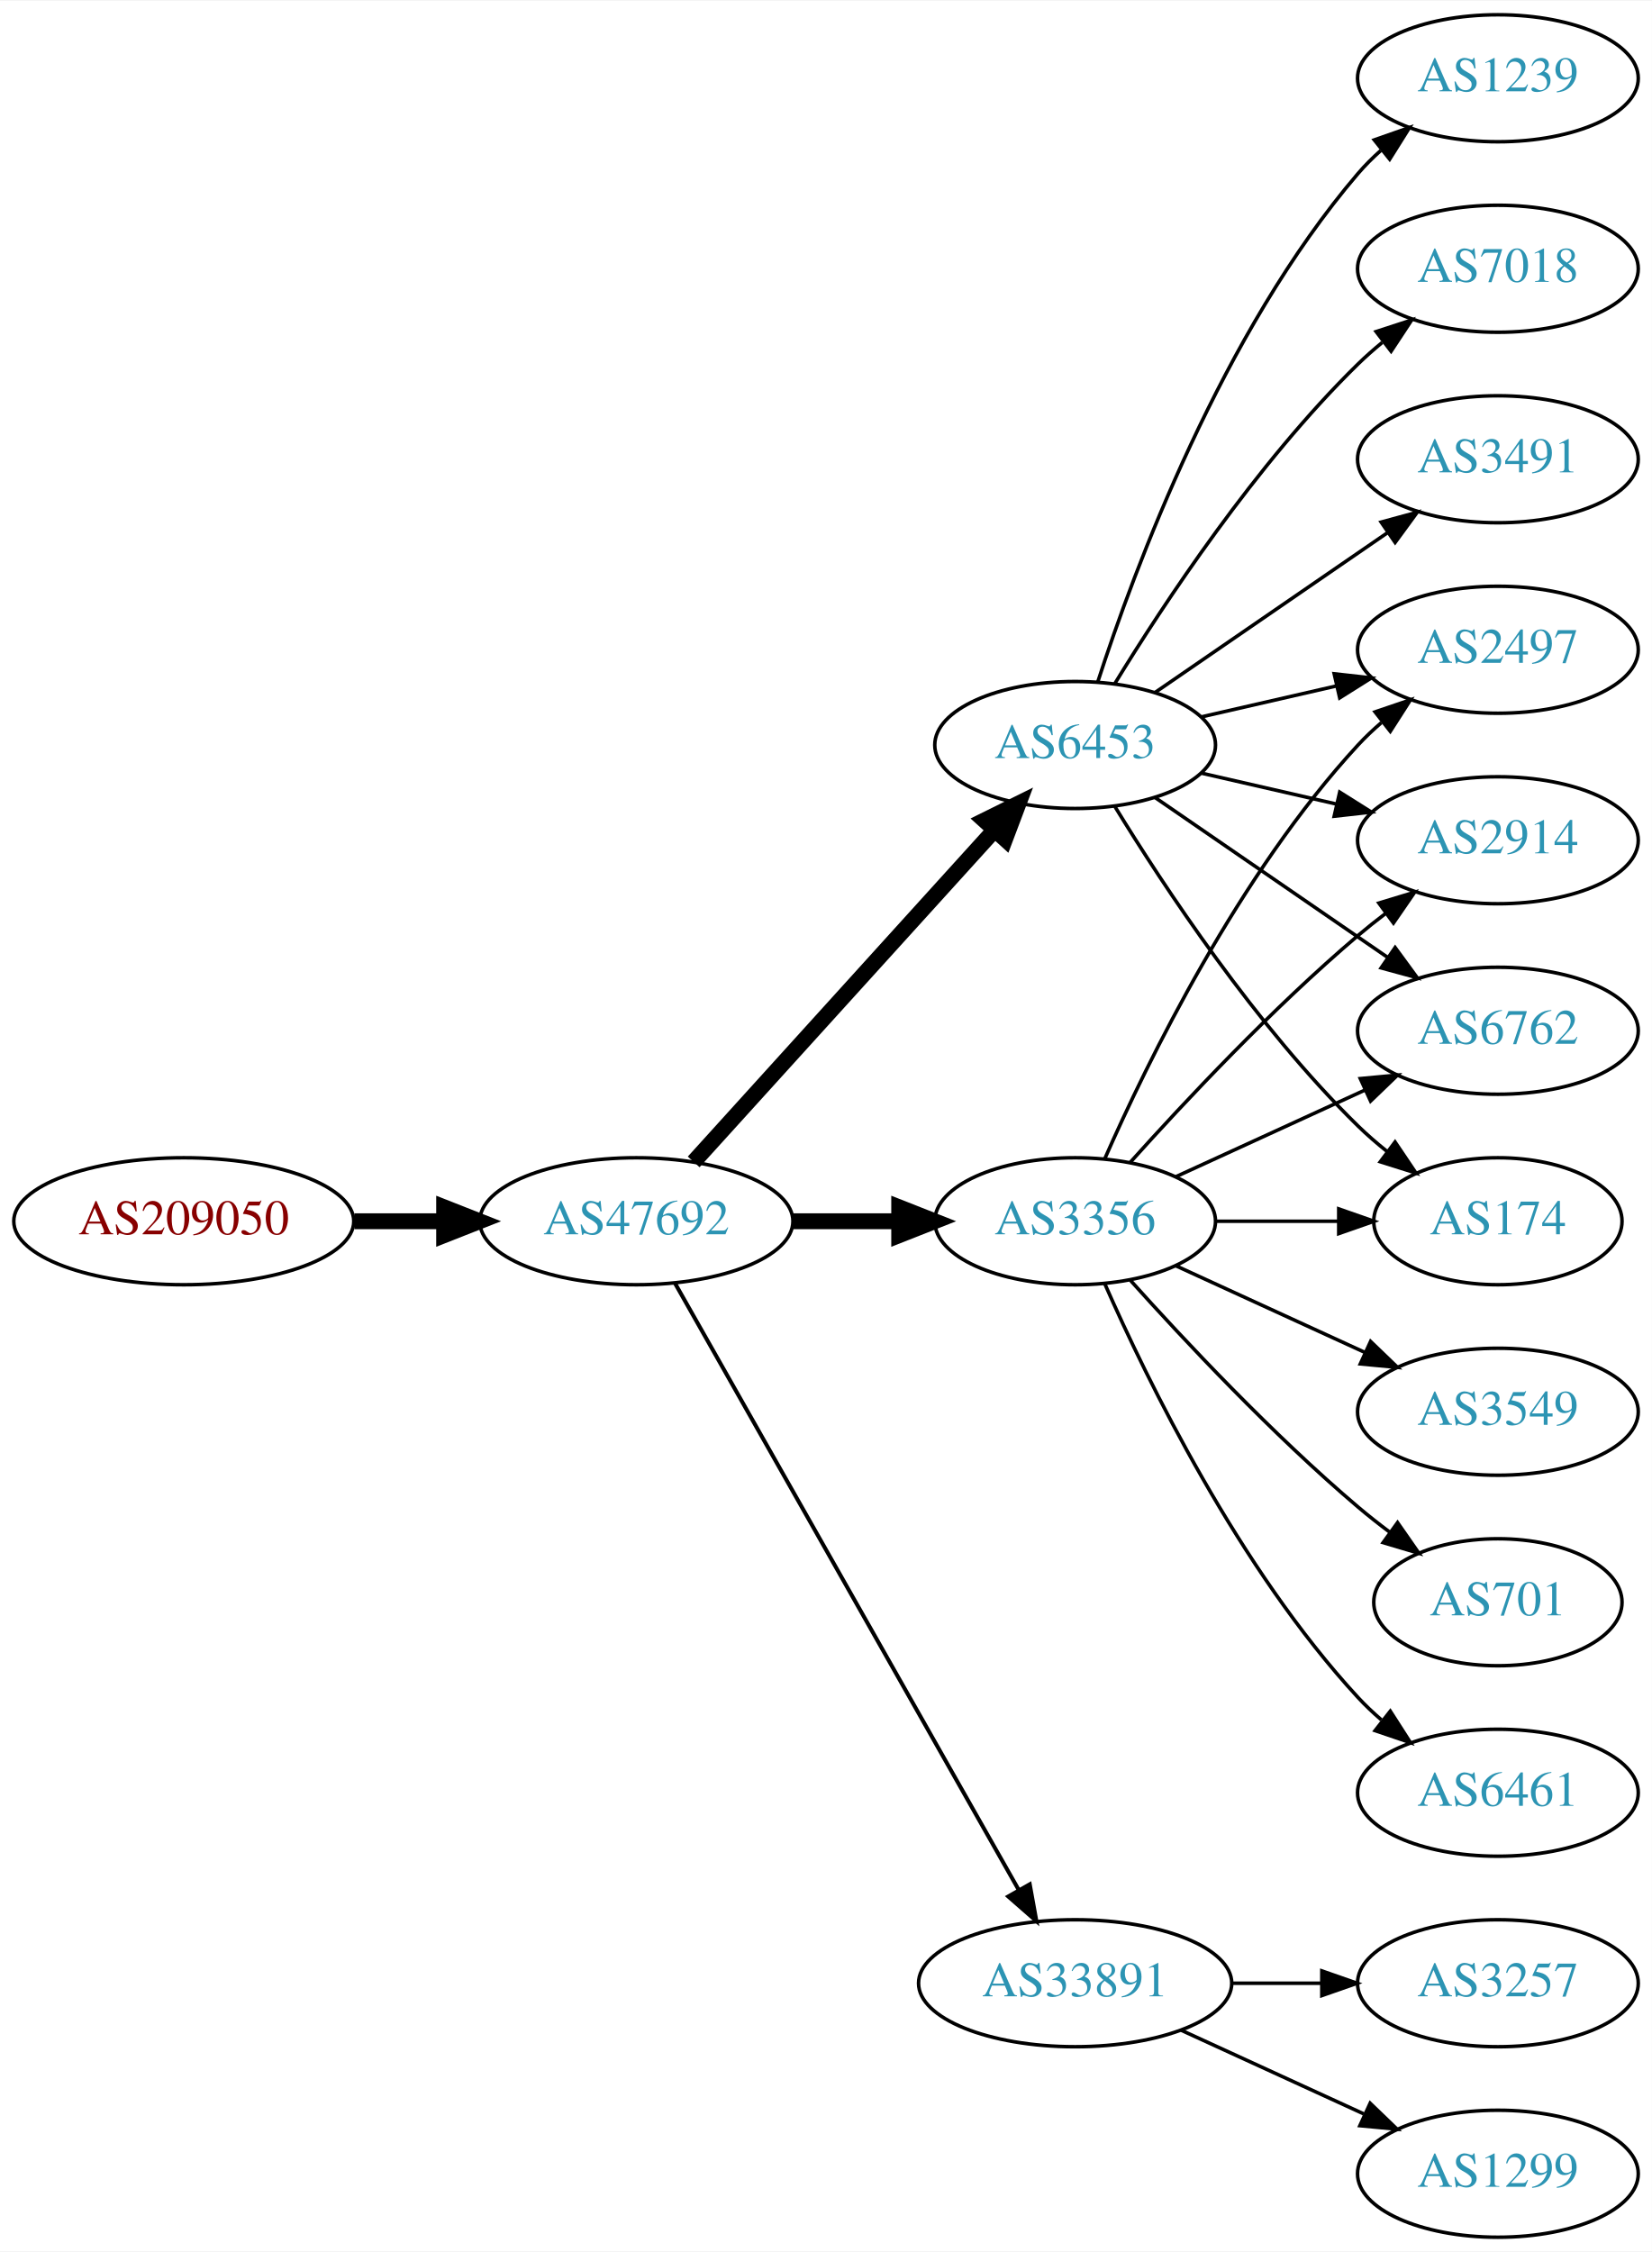
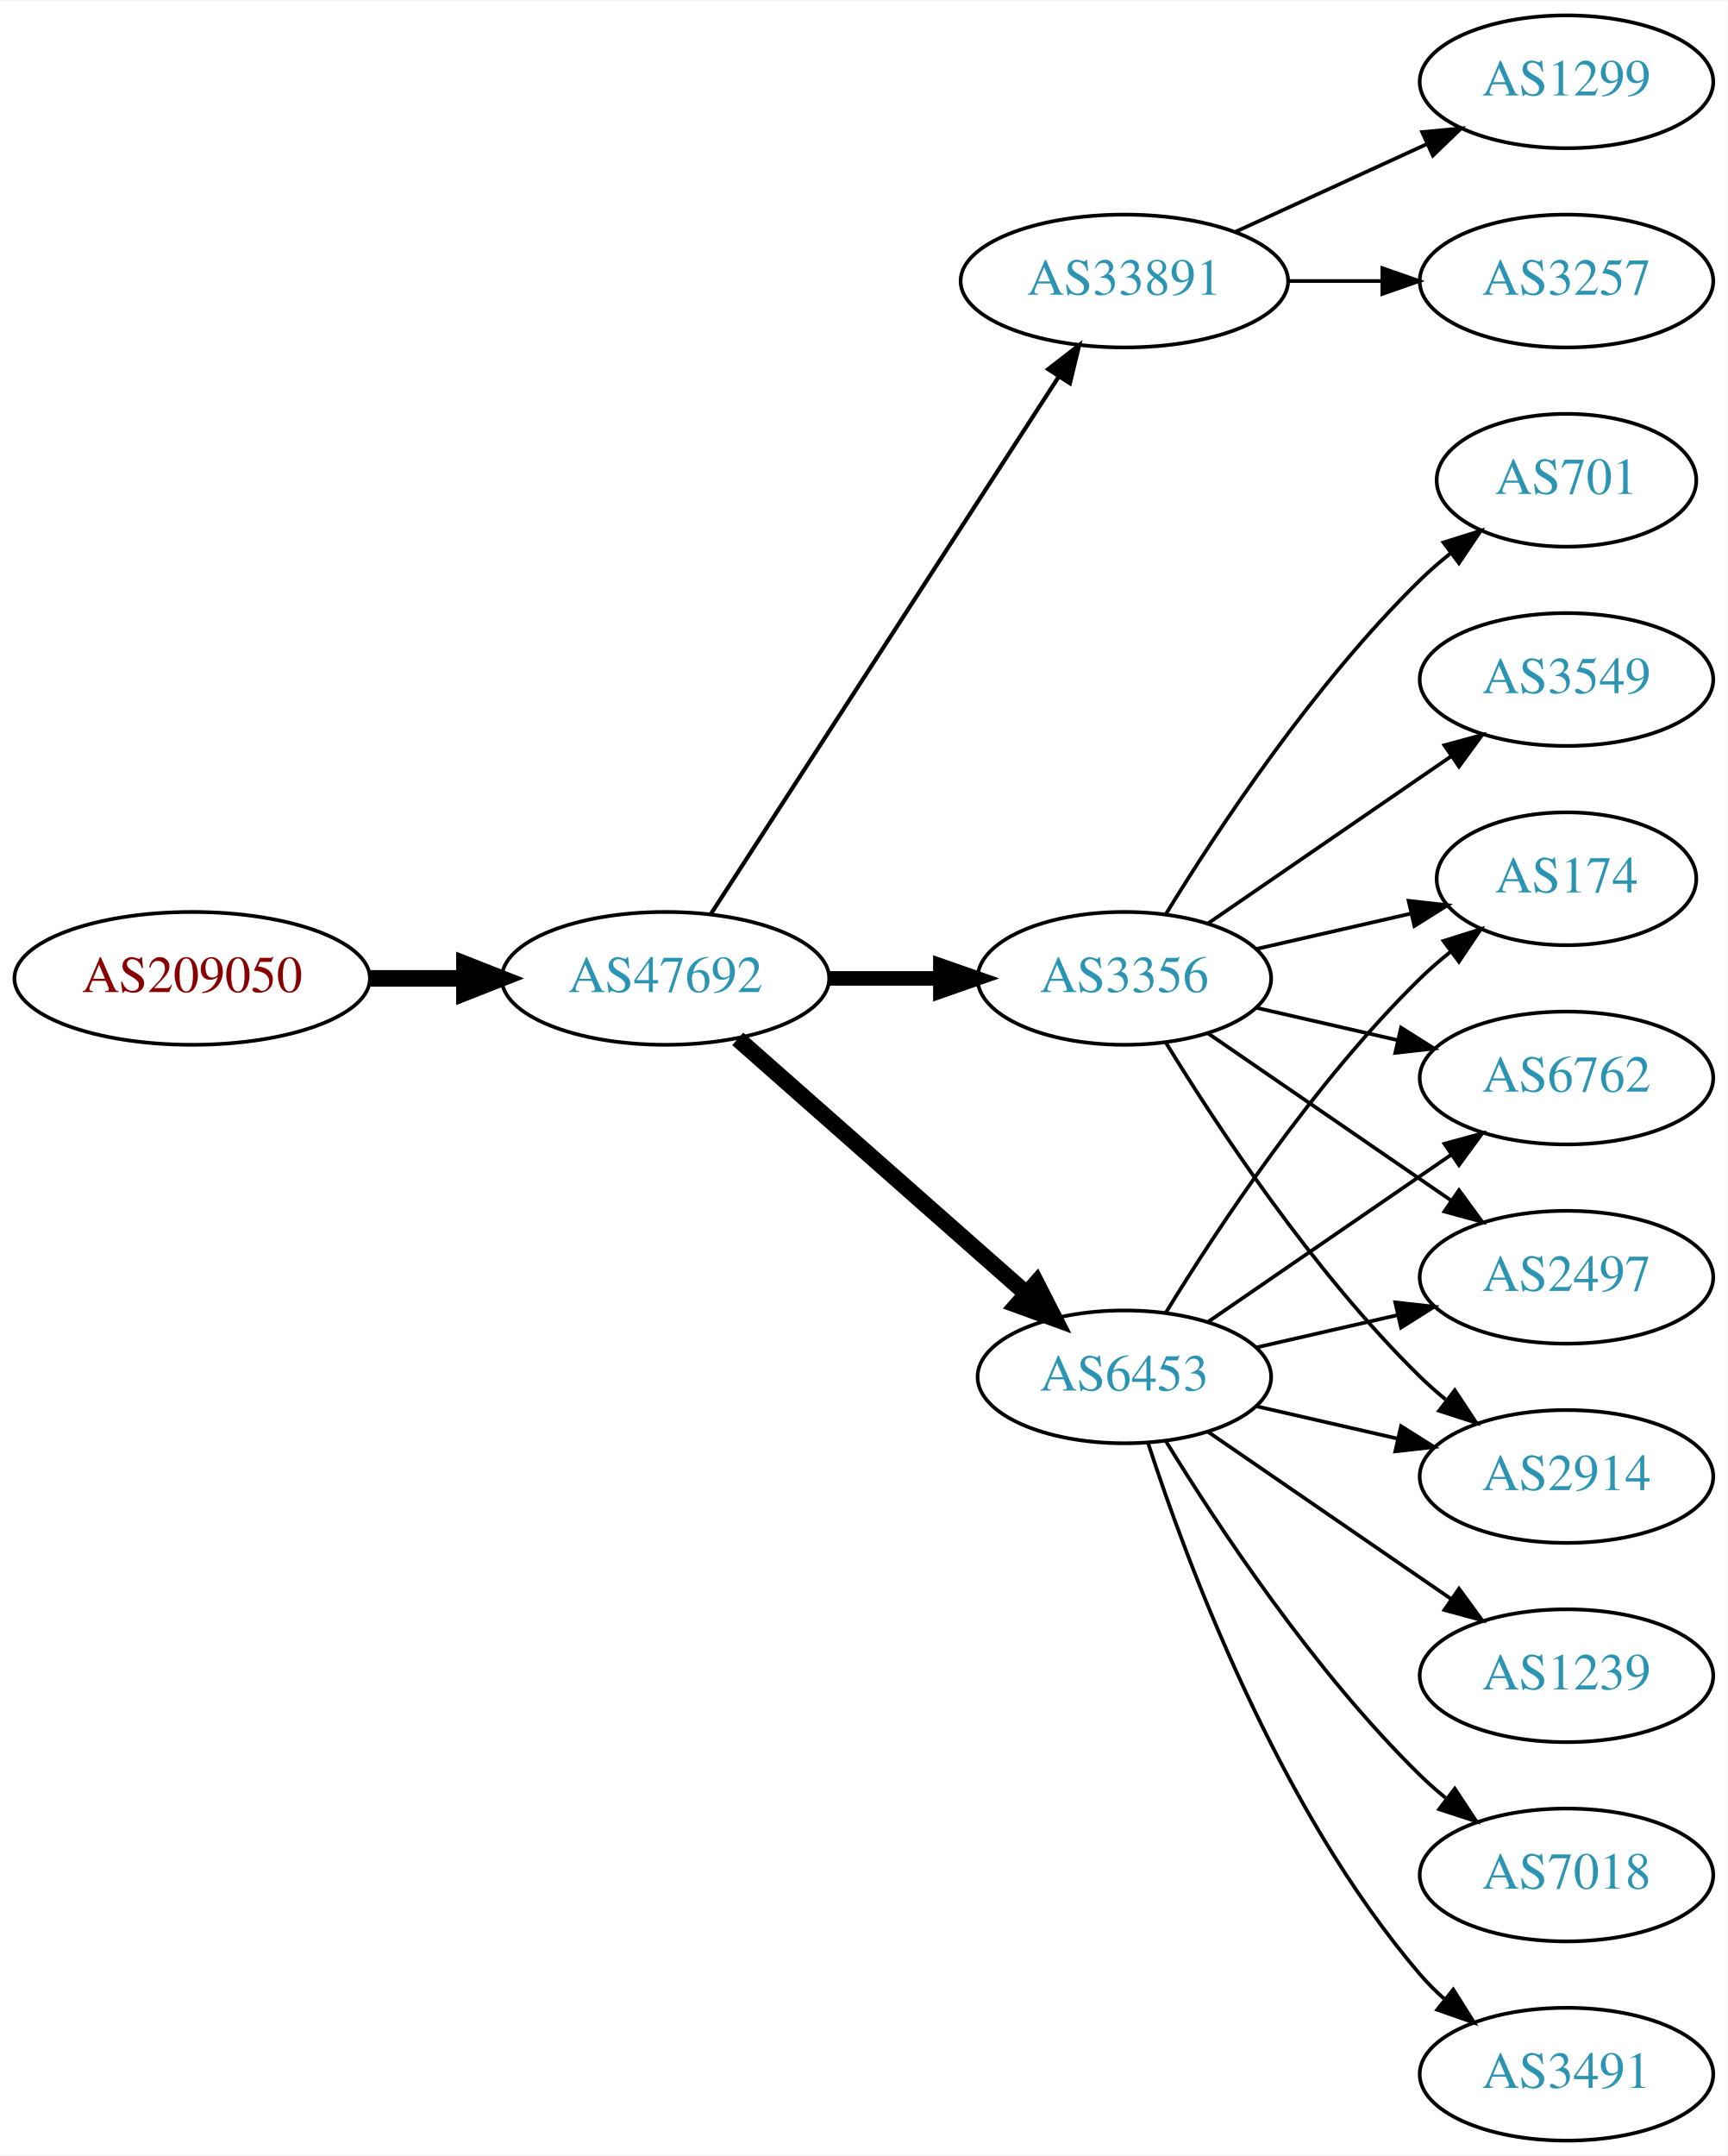
- <svg xmlns="http://www.w3.org/2000/svg" xmlns:xlink="http://www.w3.org/1999/xlink" width="468pt" height="638pt" viewBox="0.00 0.00 468.27 638.00">
-   <g id="graph0" class="graph" transform="scale(1 1) rotate(0) translate(4 634)">
-     <polygon fill="white" stroke="none" points="-4,4 -4,-634 464.269,-634 464.269,4 -4,4" />
+ <svg xmlns="http://www.w3.org/2000/svg" xmlns:xlink="http://www.w3.org/1999/xlink" width="468pt" height="584pt" viewBox="0.00 0.00 468.27 584.00">
+   <g id="graph0" class="graph" transform="scale(1 1) rotate(0) translate(4 580)">
+     <polygon fill="white" stroke="none" points="-4,4 -4,-580 464.269,-580 464.269,4 -4,4" />
    <g id="node1" class="node">
      <g id="a_node1">
        <a xlink:href="/asn/209050" xlink:title="AS209050 ~ Digimagical GmbH [AT]">
-           <ellipse fill="#ffffff" stroke="black" cx="48.096" cy="-288" rx="48.192" ry="18" />
-           <text text-anchor="middle" x="48.096" y="-284.3" font-family="Times,serif" font-size="14.00" fill="#880000">AS209050</text>
+           <ellipse fill="#ffffff" stroke="black" cx="48.096" cy="-315" rx="48.192" ry="18" />
+           <text text-anchor="middle" x="48.096" y="-311.3" font-family="Times,serif" font-size="14.00" fill="#880000">AS209050</text>
        </a>
      </g>
    </g>
    <g id="node2" class="node">
      <g id="a_node2">
        <a xlink:href="/asn/47692" xlink:title="AS47692 ~ Nessus GmbH [AT]">
-           <ellipse fill="#ffffff" stroke="black" cx="176.388" cy="-288" rx="44.393" ry="18" />
-           <text text-anchor="middle" x="176.388" y="-284.3" font-family="Times,serif" font-size="14.00" fill="#2c94b3">AS47692</text>
+           <ellipse fill="#ffffff" stroke="black" cx="176.388" cy="-315" rx="44.393" ry="18" />
+           <text text-anchor="middle" x="176.388" y="-311.3" font-family="Times,serif" font-size="14.00" fill="#2c94b3">AS47692</text>
        </a>
      </g>
    </g>
    <g id="edge1" class="edge">
-       <path fill="none" stroke="black" stroke-width="4.5" d="M96.481,-288C104.742,-288 113.386,-288 121.799,-288" />
-       <polygon fill="black" stroke="black" stroke-width="4.5" points="121.904,-291.938 131.904,-288 121.904,-284.063 121.904,-291.938" />
+       <path fill="none" stroke="black" stroke-width="4.5" d="M96.481,-315C104.742,-315 113.386,-315 121.799,-315" />
+       <polygon fill="black" stroke="black" stroke-width="4.5" points="121.904,-318.938 131.904,-315 121.904,-311.063 121.904,-318.938" />
    </g>
    <g id="node3" class="node">
      <g id="a_node3">
-         <a xlink:href="/asn/6453" xlink:title="AS6453 ~ TATA COMMUNICATIONS (AMERICA) INC [US]">
-           <ellipse fill="#ffffff" stroke="black" cx="300.78" cy="-423" rx="39.794" ry="18" />
-           <text text-anchor="middle" x="300.78" y="-419.3" font-family="Times,serif" font-size="14.00" fill="#2c94b3">AS6453</text>
+         <a xlink:href="/asn/33891" xlink:title="AS33891 ~ CORE-BACKBONE GMBH GLOBAL NETWORK [DE]">
+           <ellipse fill="#ffffff" stroke="black" cx="300.78" cy="-504" rx="44.393" ry="18" />
+           <text text-anchor="middle" x="300.78" y="-500.3" font-family="Times,serif" font-size="14.00" fill="#2c94b3">AS33891</text>
        </a>
      </g>
    </g>
    <g id="edge2" class="edge">
-       <path fill="none" stroke="black" stroke-width="4.5" d="M192.641,-304.825C214.104,-328.499 253.335,-371.771 277.903,-398.87" />
-       <polygon fill="black" stroke="black" stroke-width="4.5" points="275.085,-401.623 284.718,-406.387 280.919,-396.334 275.085,-401.623" />
+       <path fill="none" stroke="black" stroke-width="1.125" d="M188.683,-332.442C210.268,-365.775 257.484,-438.686 282.856,-477.866" />
+       <polygon fill="black" stroke="black" stroke-width="1.125" points="280.139,-480.109 288.512,-486.6 286.014,-476.304 280.139,-480.109" />
    </g>
    <g id="node4" class="node">
      <g id="a_node4">
-         <a xlink:href="/asn/3356" xlink:title="AS3356 ~ Level 3 Parent, LLC [US]">
-           <ellipse fill="#ffffff" stroke="black" cx="300.78" cy="-288" rx="39.794" ry="18" />
-           <text text-anchor="middle" x="300.78" y="-284.3" font-family="Times,serif" font-size="14.00" fill="#2c94b3">AS3356</text>
+         <a xlink:href="/asn/6453" xlink:title="AS6453 ~ TATA COMMUNICATIONS (AMERICA) INC [US]">
+           <ellipse fill="#ffffff" stroke="black" cx="300.78" cy="-207" rx="39.794" ry="18" />
+           <text text-anchor="middle" x="300.78" y="-203.3" font-family="Times,serif" font-size="14.00" fill="#2c94b3">AS6453</text>
        </a>
      </g>
    </g>
    <g id="edge3" class="edge">
-       <path fill="none" stroke="black" stroke-width="4.5" d="M220.883,-288C230.572,-288 240.909,-288 250.802,-288" />
-       <polygon fill="black" stroke="black" stroke-width="4.5" points="250.904,-291.938 260.904,-288 250.904,-284.063 250.904,-291.938" />
+       <path fill="none" stroke="black" stroke-width="4.5" d="M195.976,-298.597C216.794,-280.228 250.67,-250.335 274.029,-229.722" />
+       <polygon fill="black" stroke="black" stroke-width="4.5" points="276.922,-232.421 281.815,-222.852 271.711,-226.516 276.922,-232.421" />
    </g>
    <g id="node5" class="node">
      <g id="a_node5">
-         <a xlink:href="/asn/33891" xlink:title="AS33891 ~ CORE-BACKBONE GMBH GLOBAL NETWORK [DE]">
-           <ellipse fill="#ffffff" stroke="black" cx="300.78" cy="-72" rx="44.393" ry="18" />
-           <text text-anchor="middle" x="300.78" y="-68.3" font-family="Times,serif" font-size="14.00" fill="#2c94b3">AS33891</text>
+         <a xlink:href="/asn/3356" xlink:title="AS3356 ~ Level 3 Parent, LLC [US]">
+           <ellipse fill="#ffffff" stroke="black" cx="300.78" cy="-315" rx="39.794" ry="18" />
+           <text text-anchor="middle" x="300.78" y="-311.3" font-family="Times,serif" font-size="14.00" fill="#2c94b3">AS3356</text>
        </a>
      </g>
    </g>
    <g id="edge4" class="edge">
-       <path fill="none" stroke="black" stroke-width="1.125" d="M187.403,-270.324C208.883,-232.416 259.477,-143.127 284.797,-98.442" />
-       <polygon fill="black" stroke="black" stroke-width="1.125" points="287.912,-100.043 289.797,-89.618 281.822,-96.592 287.912,-100.043" />
+       <path fill="none" stroke="black" stroke-width="3.938" d="M220.883,-315C230.572,-315 240.909,-315 250.802,-315" />
+       <polygon fill="black" stroke="black" stroke-width="3.938" points="250.904,-318.5 260.904,-315 250.904,-311.5 250.904,-318.5" />
    </g>
    <g id="node6" class="node">
      <g id="a_node6">
-         <a xlink:href="/asn/1239" xlink:title="AS1239 ~ Sprint [US]">
-           <ellipse fill="#ffffff" stroke="black" cx="420.622" cy="-612" rx="39.794" ry="18" />
-           <text text-anchor="middle" x="420.622" y="-608.3" font-family="Times,serif" font-size="14.00" fill="#2c94b3">AS1239</text>
+         <a xlink:href="/asn/3257" xlink:title="AS3257 ~ GTT [DE]">
+           <ellipse fill="#ffffff" stroke="black" cx="420.622" cy="-504" rx="39.794" ry="18" />
+           <text text-anchor="middle" x="420.622" y="-500.3" font-family="Times,serif" font-size="14.00" fill="#2c94b3">AS3257</text>
        </a>
      </g>
    </g>
    <g id="edge5" class="edge">
-       <path fill="none" stroke="black" d="M307.227,-440.991C317.541,-472.816 342.403,-539.927 380.976,-585 382.922,-587.274 385.1,-589.449 387.404,-591.507" />
-       <polygon fill="black" stroke="black" points="385.574,-594.524 395.573,-598.027 389.941,-589.053 385.574,-594.524" />
+       <path fill="none" stroke="black" d="M344.991,-504C353.303,-504 362.066,-504 370.548,-504" />
+       <polygon fill="black" stroke="black" points="370.707,-507.5 380.707,-504 370.707,-500.5 370.707,-507.5" />
    </g>
    <g id="node7" class="node">
      <g id="a_node7">
-         <a xlink:href="/asn/7018" xlink:title="AS7018 ~ AT&amp;T Services, Inc. [US]">
+         <a xlink:href="/asn/1299" xlink:title="AS1299 ~ Telia Carrier [EU]">
          <ellipse fill="#ffffff" stroke="black" cx="420.622" cy="-558" rx="39.794" ry="18" />
-           <text text-anchor="middle" x="420.622" y="-554.3" font-family="Times,serif" font-size="14.00" fill="#2c94b3">AS7018</text>
+           <text text-anchor="middle" x="420.622" y="-554.3" font-family="Times,serif" font-size="14.00" fill="#2c94b3">AS1299</text>
        </a>
      </g>
    </g>
    <g id="edge6" class="edge">
-       <path fill="none" stroke="black" d="M312.045,-440.44C325.854,-462.991 352.043,-502.722 380.976,-531 383.116,-533.092 385.433,-535.137 387.833,-537.106" />
-       <polygon fill="black" stroke="black" points="386.1,-540.185 396.175,-543.464 390.343,-534.618 386.1,-540.185" />
+       <path fill="none" stroke="black" d="M330.909,-517.348C346.521,-524.502 365.918,-533.391 382.59,-541.03" />
+       <polygon fill="black" stroke="black" points="381.493,-544.378 392.042,-545.362 384.409,-538.014 381.493,-544.378" />
    </g>
    <g id="node8" class="node">
      <g id="a_node8">
-         <a xlink:href="/asn/3491" xlink:title="AS3491 ~ PCCW Global, Inc. [US]">
-           <ellipse fill="#ffffff" stroke="black" cx="420.622" cy="-504" rx="39.794" ry="18" />
-           <text text-anchor="middle" x="420.622" y="-500.3" font-family="Times,serif" font-size="14.00" fill="#2c94b3">AS3491</text>
+         <a xlink:href="/asn/2914" xlink:title="AS2914 ~ NTT America, Inc. [US]">
+           <ellipse fill="#ffffff" stroke="black" cx="420.622" cy="-180" rx="39.794" ry="18" />
+           <text text-anchor="middle" x="420.622" y="-176.3" font-family="Times,serif" font-size="14.00" fill="#2c94b3">AS2914</text>
        </a>
      </g>
    </g>
    <g id="edge7" class="edge">
-       <path fill="none" stroke="black" d="M323.394,-437.857C341.882,-450.565 368.696,-468.995 389.326,-483.175" />
-       <polygon fill="black" stroke="black" points="387.522,-486.183 397.746,-488.963 391.488,-480.414 387.522,-486.183" />
+       <path fill="none" stroke="black" d="M336.499,-199.045C348.499,-196.296 362.12,-193.175 374.812,-190.267" />
+       <polygon fill="black" stroke="black" points="375.778,-193.636 384.744,-187.991 374.215,-186.813 375.778,-193.636" />
    </g>
    <g id="node9" class="node">
      <g id="a_node9">
-         <a xlink:href="/asn/6762" xlink:title="AS6762 ~ TELECOM ITALIA SPARKLE S.p.A. [IT]">
-           <ellipse fill="#ffffff" stroke="black" cx="420.622" cy="-342" rx="39.794" ry="18" />
-           <text text-anchor="middle" x="420.622" y="-338.3" font-family="Times,serif" font-size="14.00" fill="#2c94b3">AS6762</text>
+         <a xlink:href="/asn/1239" xlink:title="AS1239 ~ Sprint [US]">
+           <ellipse fill="#ffffff" stroke="black" cx="420.622" cy="-126" rx="39.794" ry="18" />
+           <text text-anchor="middle" x="420.622" y="-122.3" font-family="Times,serif" font-size="14.00" fill="#2c94b3">AS1239</text>
        </a>
      </g>
    </g>
    <g id="edge8" class="edge">
-       <path fill="none" stroke="black" d="M323.394,-408.143C341.882,-395.435 368.696,-377.005 389.326,-362.825" />
-       <polygon fill="black" stroke="black" points="391.488,-365.586 397.746,-357.037 387.522,-359.817 391.488,-365.586" />
+       <path fill="none" stroke="black" d="M323.394,-192.143C341.882,-179.435 368.696,-161.005 389.326,-146.825" />
+       <polygon fill="black" stroke="black" points="391.488,-149.586 397.746,-141.037 387.522,-143.817 391.488,-149.586" />
    </g>
    <g id="node10" class="node">
      <g id="a_node10">
-         <a xlink:href="/asn/174" xlink:title="AS174 ~ Cogent Communications [US]">
-           <ellipse fill="#ffffff" stroke="black" cx="420.622" cy="-288" rx="35.194" ry="18" />
-           <text text-anchor="middle" x="420.622" y="-284.3" font-family="Times,serif" font-size="14.00" fill="#2c94b3">AS174</text>
+         <a xlink:href="/asn/7018" xlink:title="AS7018 ~ AT&amp;T Services, Inc. [US]">
+           <ellipse fill="#ffffff" stroke="black" cx="420.622" cy="-72" rx="39.794" ry="18" />
+           <text text-anchor="middle" x="420.622" y="-68.3" font-family="Times,serif" font-size="14.00" fill="#2c94b3">AS7018</text>
        </a>
      </g>
    </g>
    <g id="edge9" class="edge">
-       <path fill="none" stroke="black" d="M312.045,-405.56C325.854,-383.009 352.043,-343.278 380.976,-315 383.511,-312.522 386.295,-310.11 389.17,-307.812" />
-       <polygon fill="black" stroke="black" points="391.466,-310.465 397.387,-301.679 387.279,-304.856 391.466,-310.465" />
+       <path fill="none" stroke="black" d="M312.045,-189.56C325.854,-167.009 352.043,-127.278 380.976,-99 383.116,-96.908 385.433,-94.863 387.833,-92.894" />
+       <polygon fill="black" stroke="black" points="390.343,-95.382 396.175,-86.536 386.1,-89.815 390.343,-95.382" />
    </g>
    <g id="node11" class="node">
      <g id="a_node11">
-         <a xlink:href="/asn/2497" xlink:title="AS2497 ~ Internet Initiative Japan Inc. [JP]">
-           <ellipse fill="#ffffff" stroke="black" cx="420.622" cy="-450" rx="39.794" ry="18" />
-           <text text-anchor="middle" x="420.622" y="-446.3" font-family="Times,serif" font-size="14.00" fill="#2c94b3">AS2497</text>
+         <a xlink:href="/asn/174" xlink:title="AS174 ~ Cogent Communications [US]">
+           <ellipse fill="#ffffff" stroke="black" cx="420.622" cy="-342" rx="35.194" ry="18" />
+           <text text-anchor="middle" x="420.622" y="-338.3" font-family="Times,serif" font-size="14.00" fill="#2c94b3">AS174</text>
        </a>
      </g>
    </g>
    <g id="edge10" class="edge">
-       <path fill="none" stroke="black" d="M336.499,-430.955C348.499,-433.704 362.12,-436.825 374.812,-439.733" />
-       <polygon fill="black" stroke="black" points="374.215,-443.187 384.744,-442.009 375.778,-436.364 374.215,-443.187" />
+       <path fill="none" stroke="black" d="M312.045,-224.44C325.854,-246.991 352.043,-286.722 380.976,-315 383.511,-317.478 386.295,-319.89 389.17,-322.188" />
+       <polygon fill="black" stroke="black" points="387.279,-325.144 397.387,-328.321 391.466,-319.535 387.279,-325.144" />
    </g>
    <g id="node12" class="node">
      <g id="a_node12">
-         <a xlink:href="/asn/2914" xlink:title="AS2914 ~ NTT America, Inc. [US]">
-           <ellipse fill="#ffffff" stroke="black" cx="420.622" cy="-396" rx="39.794" ry="18" />
-           <text text-anchor="middle" x="420.622" y="-392.3" font-family="Times,serif" font-size="14.00" fill="#2c94b3">AS2914</text>
+         <a xlink:href="/asn/6762" xlink:title="AS6762 ~ TELECOM ITALIA SPARKLE S.p.A. [IT]">
+           <ellipse fill="#ffffff" stroke="black" cx="420.622" cy="-288" rx="39.794" ry="18" />
+           <text text-anchor="middle" x="420.622" y="-284.3" font-family="Times,serif" font-size="14.00" fill="#2c94b3">AS6762</text>
        </a>
      </g>
    </g>
    <g id="edge11" class="edge">
-       <path fill="none" stroke="black" d="M336.499,-415.045C348.499,-412.296 362.12,-409.175 374.812,-406.267" />
-       <polygon fill="black" stroke="black" points="375.778,-409.636 384.744,-403.991 374.215,-402.813 375.778,-409.636" />
-     </g>
-     <g id="edge17" class="edge">
-       <path fill="none" stroke="black" d="M329.409,-300.661C345.366,-307.973 365.636,-317.261 382.919,-325.181" />
-       <polygon fill="black" stroke="black" points="381.617,-328.435 392.167,-329.419 384.534,-322.071 381.617,-328.435" />
-     </g>
-     <g id="edge14" class="edge">
-       <path fill="none" stroke="black" d="M340.692,-288C351.779,-288 363.939,-288 375.321,-288" />
-       <polygon fill="black" stroke="black" points="375.503,-291.5 385.503,-288 375.503,-284.5 375.503,-291.5" />
-     </g>
-     <g id="edge15" class="edge">
-       <path fill="none" stroke="black" d="M309.196,-305.761C321.264,-333.183 347.235,-386.473 380.976,-423 383.006,-425.198 385.245,-427.319 387.591,-429.34" />
-       <polygon fill="black" stroke="black" points="385.804,-432.386 395.835,-435.794 390.118,-426.874 385.804,-432.386" />
-     </g>
-     <g id="edge13" class="edge">
-       <path fill="none" stroke="black" d="M316.426,-304.725C331.727,-321.765 356.824,-348.523 380.976,-369 383.473,-371.117 386.133,-373.232 388.845,-375.293" />
-       <polygon fill="black" stroke="black" points="386.882,-378.194 397.021,-381.266 391.011,-372.541 386.882,-378.194" />
+       <path fill="none" stroke="black" d="M323.394,-221.857C341.882,-234.565 368.696,-252.995 389.326,-267.175" />
+       <polygon fill="black" stroke="black" points="387.522,-270.183 397.746,-272.963 391.488,-264.414 387.522,-270.183" />
    </g>
    <g id="node13" class="node">
      <g id="a_node13">
-         <a xlink:href="/asn/3549" xlink:title="AS3549 ~ Level 3 Parent, LLC [US]">
+         <a xlink:href="/asn/2497" xlink:title="AS2497 ~ Internet Initiative Japan Inc. [JP]">
          <ellipse fill="#ffffff" stroke="black" cx="420.622" cy="-234" rx="39.794" ry="18" />
-           <text text-anchor="middle" x="420.622" y="-230.3" font-family="Times,serif" font-size="14.00" fill="#2c94b3">AS3549</text>
+           <text text-anchor="middle" x="420.622" y="-230.3" font-family="Times,serif" font-size="14.00" fill="#2c94b3">AS2497</text>
        </a>
      </g>
    </g>
    <g id="edge12" class="edge">
-       <path fill="none" stroke="black" d="M329.409,-275.339C345.366,-268.027 365.636,-258.739 382.919,-250.819" />
-       <polygon fill="black" stroke="black" points="384.534,-253.929 392.167,-246.581 381.617,-247.565 384.534,-253.929" />
+       <path fill="none" stroke="black" d="M336.499,-214.955C348.499,-217.704 362.12,-220.825 374.812,-223.733" />
+       <polygon fill="black" stroke="black" points="374.215,-227.187 384.744,-226.009 375.778,-220.364 374.215,-227.187" />
    </g>
    <g id="node14" class="node">
      <g id="a_node14">
-         <a xlink:href="/asn/701" xlink:title="AS701 ~ UUNET [US]">
-           <ellipse fill="#ffffff" stroke="black" cx="420.622" cy="-180" rx="35.194" ry="18" />
-           <text text-anchor="middle" x="420.622" y="-176.3" font-family="Times,serif" font-size="14.00" fill="#2c94b3">AS701</text>
-         </a>
-       </g>
+         <a xlink:href="/asn/3491" xlink:title="AS3491 ~ PCCW Global, Inc. [US]">
+           <ellipse fill="#ffffff" stroke="black" cx="420.622" cy="-18" rx="39.794" ry="18" />
+           <text text-anchor="middle" x="420.622" y="-14.3" font-family="Times,serif" font-size="14.00" fill="#2c94b3">AS3491</text>
+         </a>
+       </g>
+     </g>
+     <g id="edge13" class="edge">
+       <path fill="none" stroke="black" d="M307.227,-189.009C317.541,-157.184 342.403,-90.073 380.976,-45 382.922,-42.726 385.1,-40.551 387.404,-38.493" />
+       <polygon fill="black" stroke="black" points="389.941,-40.947 395.573,-31.973 385.574,-35.476 389.941,-40.947" />
+     </g>
+     <g id="edge18" class="edge">
+       <path fill="none" stroke="black" d="M312.045,-297.56C325.854,-275.009 352.043,-235.278 380.976,-207 383.116,-204.908 385.433,-202.863 387.833,-200.894" />
+       <polygon fill="black" stroke="black" points="390.343,-203.382 396.175,-194.536 386.1,-197.815 390.343,-203.382" />
    </g>
    <g id="edge16" class="edge">
-       <path fill="none" stroke="black" d="M316.426,-271.275C331.727,-254.235 356.824,-227.477 380.976,-207 383.828,-204.582 386.893,-202.167 390.004,-199.831" />
-       <polygon fill="black" stroke="black" points="392.178,-202.578 398.232,-193.884 388.077,-196.905 392.178,-202.578" />
+       <path fill="none" stroke="black" d="M336.499,-322.955C349.592,-325.955 364.614,-329.396 378.255,-332.522" />
+       <polygon fill="black" stroke="black" points="377.833,-336.016 388.362,-334.838 379.396,-329.193 377.833,-336.016" />
+     </g>
+     <g id="edge19" class="edge">
+       <path fill="none" stroke="black" d="M336.499,-307.045C348.499,-304.296 362.12,-301.175 374.812,-298.267" />
+       <polygon fill="black" stroke="black" points="375.778,-301.636 384.744,-295.991 374.215,-294.813 375.778,-301.636" />
+     </g>
+     <g id="edge14" class="edge">
+       <path fill="none" stroke="black" d="M323.394,-300.143C341.882,-287.435 368.696,-269.005 389.326,-254.825" />
+       <polygon fill="black" stroke="black" points="391.488,-257.586 397.746,-249.037 387.522,-251.817 391.488,-257.586" />
    </g>
    <g id="node15" class="node">
      <g id="a_node15">
-         <a xlink:href="/asn/6461" xlink:title="AS6461 ~ Zayo Bandwidth [US]">
-           <ellipse fill="#ffffff" stroke="black" cx="420.622" cy="-126" rx="39.794" ry="18" />
-           <text text-anchor="middle" x="420.622" y="-122.3" font-family="Times,serif" font-size="14.00" fill="#2c94b3">AS6461</text>
-         </a>
-       </g>
-     </g>
-     <g id="edge18" class="edge">
-       <path fill="none" stroke="black" d="M309.196,-270.239C321.264,-242.817 347.235,-189.527 380.976,-153 383.006,-150.802 385.245,-148.681 387.591,-146.66" />
-       <polygon fill="black" stroke="black" points="390.118,-149.126 395.835,-140.206 385.804,-143.614 390.118,-149.126" />
+         <a xlink:href="/asn/3549" xlink:title="AS3549 ~ Level 3 Parent, LLC [US]">
+           <ellipse fill="#ffffff" stroke="black" cx="420.622" cy="-396" rx="39.794" ry="18" />
+           <text text-anchor="middle" x="420.622" y="-392.3" font-family="Times,serif" font-size="14.00" fill="#2c94b3">AS3549</text>
+         </a>
+       </g>
+     </g>
+     <g id="edge15" class="edge">
+       <path fill="none" stroke="black" d="M323.394,-329.857C341.882,-342.565 368.696,-360.995 389.326,-375.175" />
+       <polygon fill="black" stroke="black" points="387.522,-378.183 397.746,-380.963 391.488,-372.414 387.522,-378.183" />
    </g>
    <g id="node16" class="node">
      <g id="a_node16">
-         <a xlink:href="/asn/3257" xlink:title="AS3257 ~ GTT [DE]">
-           <ellipse fill="#ffffff" stroke="black" cx="420.622" cy="-72" rx="39.794" ry="18" />
-           <text text-anchor="middle" x="420.622" y="-68.3" font-family="Times,serif" font-size="14.00" fill="#2c94b3">AS3257</text>
-         </a>
-       </g>
-     </g>
-     <g id="edge19" class="edge">
-       <path fill="none" stroke="black" d="M344.991,-72C353.303,-72 362.066,-72 370.548,-72" />
-       <polygon fill="black" stroke="black" points="370.707,-75.5 380.707,-72 370.707,-68.5 370.707,-75.5" />
-     </g>
-     <g id="node17" class="node">
-       <g id="a_node17">
-         <a xlink:href="/asn/1299" xlink:title="AS1299 ~ Telia Carrier [EU]">
-           <ellipse fill="#ffffff" stroke="black" cx="420.622" cy="-18" rx="39.794" ry="18" />
-           <text text-anchor="middle" x="420.622" y="-14.3" font-family="Times,serif" font-size="14.00" fill="#2c94b3">AS1299</text>
-         </a>
-       </g>
-     </g>
-     <g id="edge20" class="edge">
-       <path fill="none" stroke="black" d="M330.909,-58.652C346.521,-51.498 365.918,-42.609 382.59,-34.969" />
-       <polygon fill="black" stroke="black" points="384.409,-37.986 392.042,-30.638 381.493,-31.622 384.409,-37.986" />
+         <a xlink:href="/asn/701" xlink:title="AS701 ~ UUNET [US]">
+           <ellipse fill="#ffffff" stroke="black" cx="420.622" cy="-450" rx="35.194" ry="18" />
+           <text text-anchor="middle" x="420.622" y="-446.3" font-family="Times,serif" font-size="14.00" fill="#2c94b3">AS701</text>
+         </a>
+       </g>
+     </g>
+     <g id="edge17" class="edge">
+       <path fill="none" stroke="black" d="M312.045,-332.44C325.854,-354.991 352.043,-394.722 380.976,-423 383.511,-425.478 386.295,-427.89 389.17,-430.188" />
+       <polygon fill="black" stroke="black" points="387.279,-433.144 397.387,-436.321 391.466,-427.535 387.279,-433.144" />
    </g>
  </g>
</svg>
